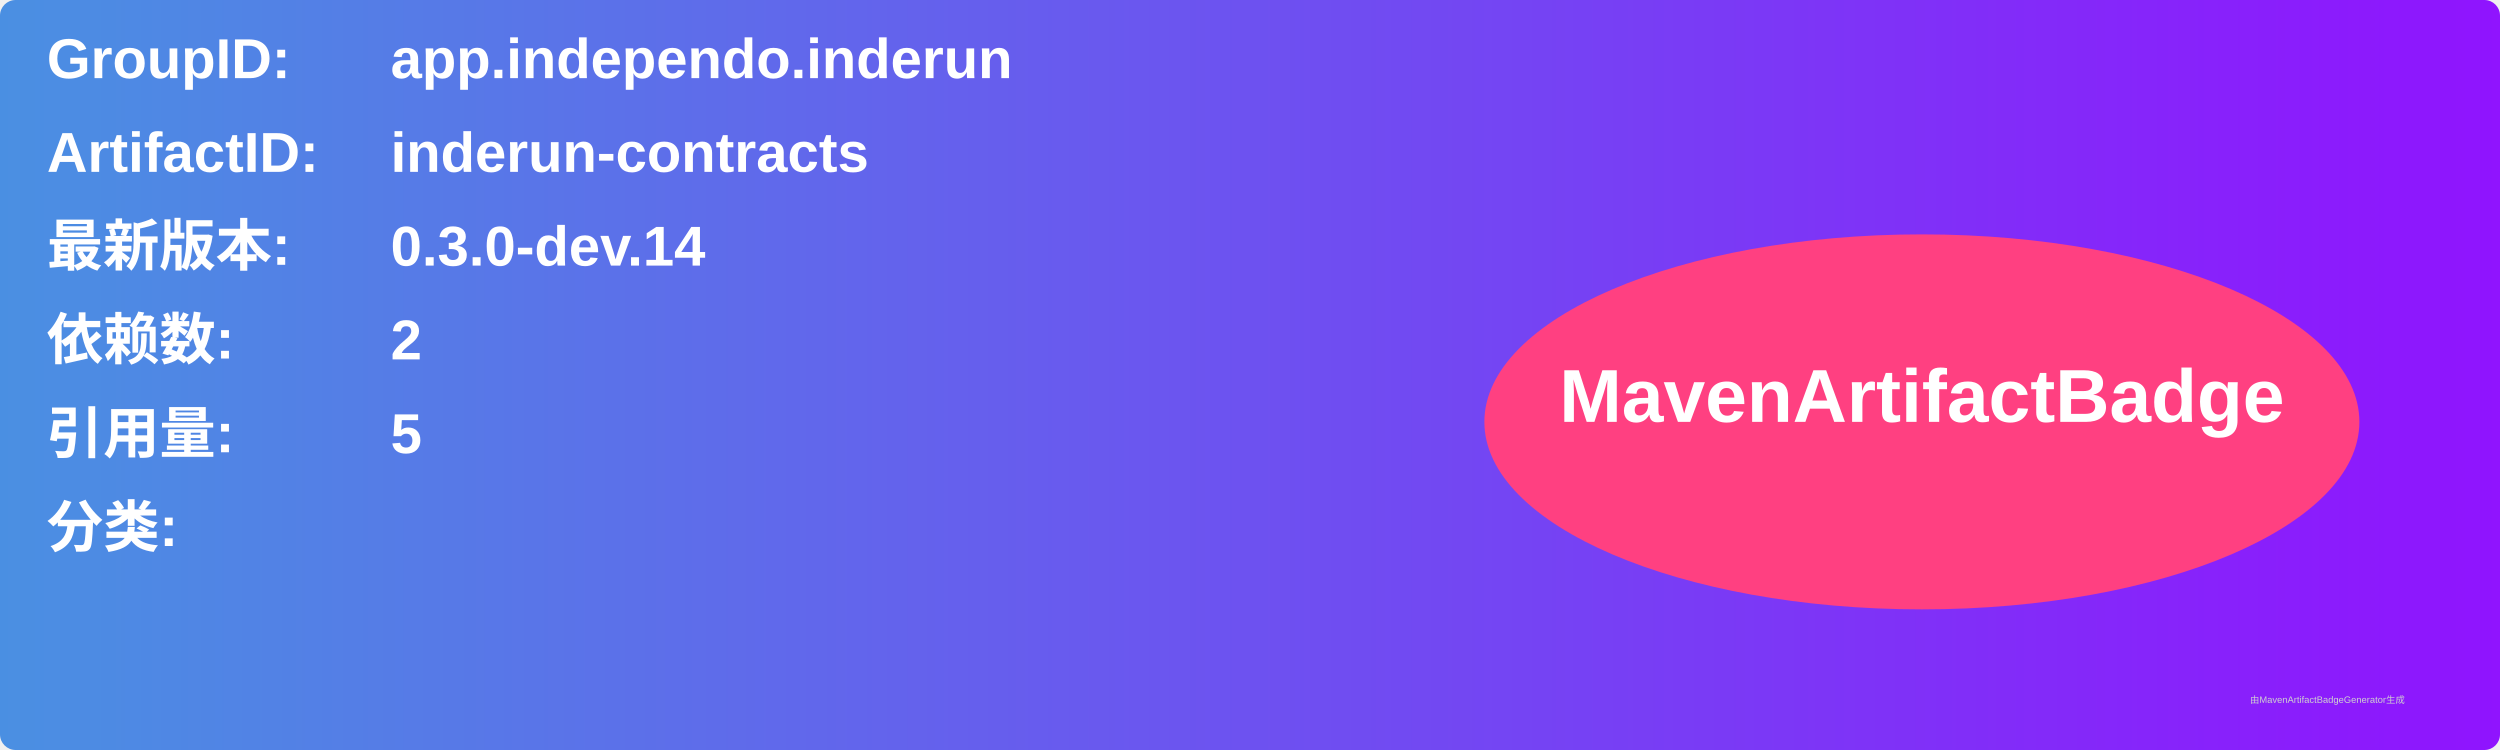
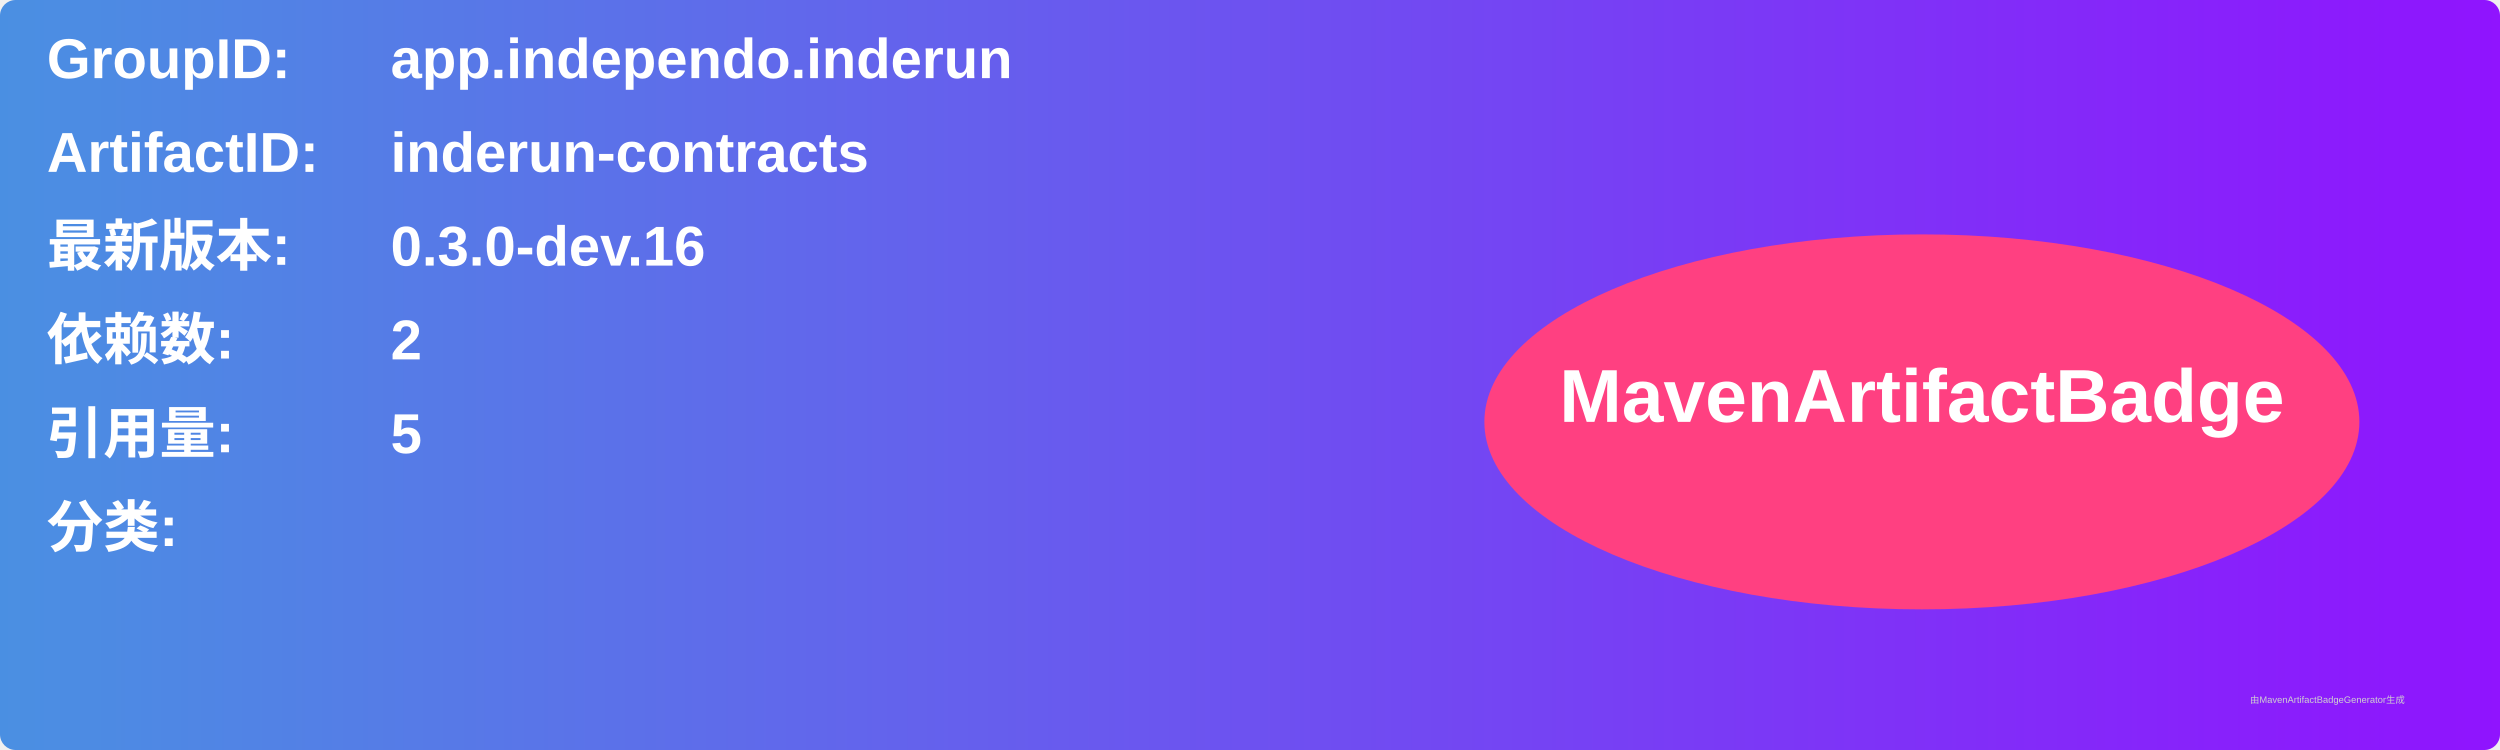
<svg xmlns="http://www.w3.org/2000/svg" width="800" height="240" viewBox="0 0 800 240">
  <linearGradient id="grad" x1="0%" y1="0%" x2="100%" y2="0%">
    <stop offset="0%" stop-color="#4a90e2" />
    <stop offset="100%" stop-color="#9013fe" />
  </linearGradient>
  <rect width="100%" height="100%" rx="5" ry="5" fill="url(#grad)" />
  <g transform="translate(15, 15)">
    <text x="0" y="10" font-family="Arial" font-size="18" fill="white" font-weight="bold" width="260">GroupID:</text>
    <text x="110" y="10" font-family="Arial" font-size="18" fill="white" font-weight="bold" width="460">app.independo.inderun</text>
    <text x="0" y="40" font-family="Arial" font-size="18" fill="white" font-weight="bold" width="260">ArtifactID:</text>
    <text x="110" y="40" font-family="Arial" font-size="18" fill="white" font-weight="bold" width="460">inderun-contracts</text>
    <text x="0" y="70" font-family="Arial" font-size="18" fill="white" font-weight="bold">最新版本:</text>
    <text x="110" y="70" font-family="Arial" font-size="18" fill="white" font-weight="bold">
-       <tspan font-weight="bold">0.3.0-dev.14</tspan>
+       <tspan font-weight="bold">0.3.0-dev.16</tspan>
    </text>
    <text x="0" y="100" font-family="Arial" font-size="18" fill="white" font-weight="bold">依赖数: </text>
    <text x="110" y="100" font-family="Arial" font-size="18" fill="white">
      <tspan font-weight="bold">2</tspan>
    </text>
    <text x="0" y="130" font-family="Arial" font-size="18" fill="white" font-weight="bold">引用量: </text>
    <text x="110" y="130" font-family="Arial" font-size="18" fill="white">
      <tspan font-weight="bold">5</tspan>
    </text>
    <text x="0" y="160" font-family="Arial" font-size="18" fill="white" font-weight="bold">分类:</text>
    <text x="10" y="190" font-family="Arial" font-size="10" fill="white">
      <tspan font-weight="bold" />
    </text>
    <ellipse cx="600" cy="120" rx="140" ry="60" fill="#ff4081" />
    <text x="600" y="120" text-anchor="middle" font-family="Arial" font-size="24" fill="white" font-weight="bold">MavenArtifactBadge</text>
  </g>
  <text x="720" y="225" font-family="Arial" font-size="3" fill="#d0d0d0">由MavenArtifactBadgeGenerator生成</text>
</svg>
